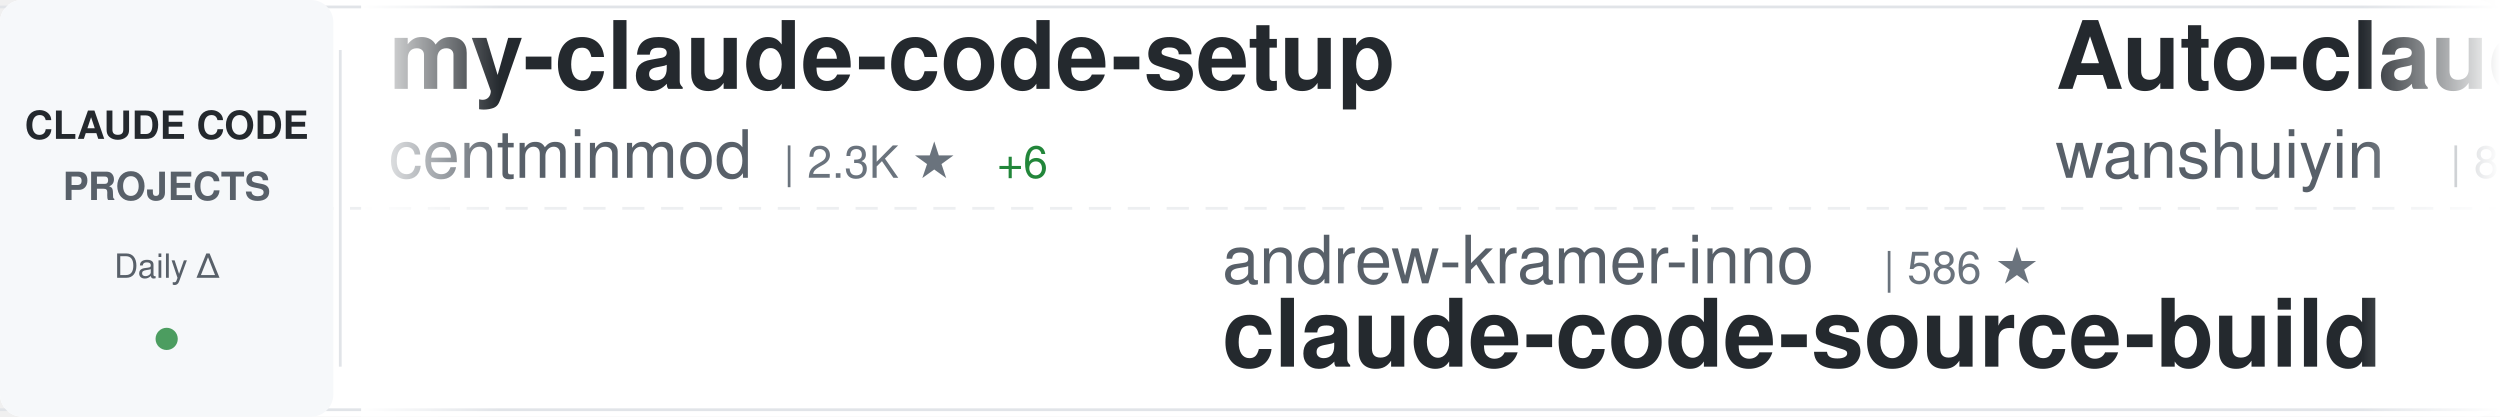
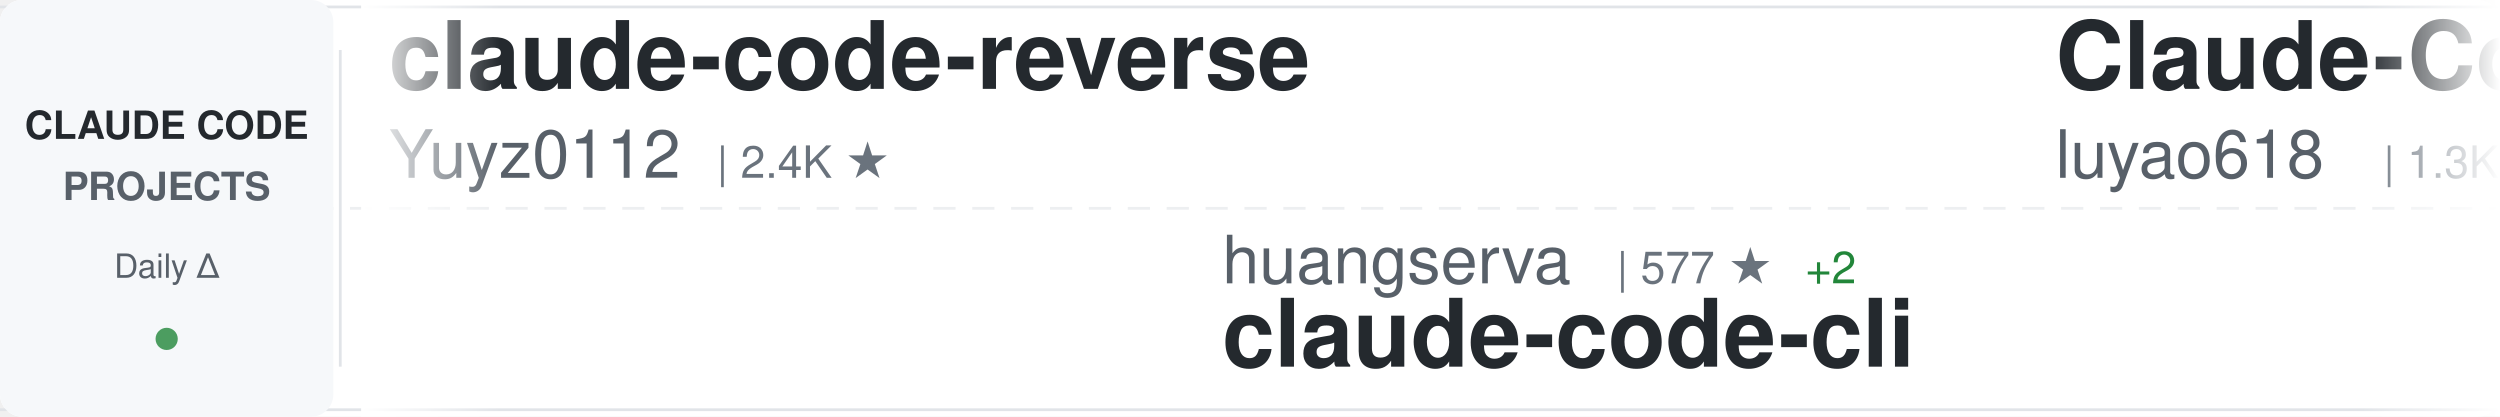
<svg xmlns="http://www.w3.org/2000/svg" width="900" height="150">
  <defs>
    <linearGradient id="awesomeLeftFade" x1="0%" y1="0%" x2="100%" y2="0%">
      <stop offset="0%" style="stop-color:#ffffff;stop-opacity:1" />
      <stop offset="100%" style="stop-color:#ffffff;stop-opacity:0" />
    </linearGradient>
    <linearGradient id="awesomeRightFade" x1="0%" y1="0%" x2="100%" y2="0%">
      <stop offset="0%" style="stop-color:#ffffff;stop-opacity:0" />
      <stop offset="100%" style="stop-color:#ffffff;stop-opacity:1" />
    </linearGradient>
  </defs>
  <rect width="900" height="150" fill="#ffffff" rx="8" />
  <rect x="0" y="2" width="900" height="1" fill="#e1e4e8" />
  <rect x="0" y="147" width="900" height="1" fill="#e1e4e8" />
  <line x1="0" y1="75" x2="900" y2="75" stroke="#e1e4e8" stroke-width="1" stroke-dasharray="8 6" opacity="0.6" />
  <rect x="0" y="0" width="120" height="150" fill="#f6f8fa" rx="8" />
  <text x="60" y="50" font-family="-apple-system, BlinkMacSystemFont, 'Segoe UI', Helvetica, Arial, sans-serif" font-size="14" font-weight="600" fill="#24292e" text-anchor="middle">CLAUDE CODE</text>
  <text x="60" y="72" font-family="-apple-system, BlinkMacSystemFont, 'Segoe UI', Helvetica, Arial, sans-serif" font-size="14" font-weight="600" fill="#586069" text-anchor="middle">PROJECTS</text>
  <text x="60" y="100" font-family="-apple-system, BlinkMacSystemFont, 'Segoe UI', Helvetica, Arial, sans-serif" font-size="12" font-weight="500" fill="#586069" text-anchor="middle">Daily Δ</text>
  <circle cx="60" cy="122" r="4" fill="#22863a" opacity="0.8" />
  <rect x="122" y="18" width="1" height="114" fill="#e1e4e8" />
  <clipPath id="awesomeTickerClip">
    <rect x="130" y="0" width="770" height="150" />
  </clipPath>
  <g clip-path="url(#awesomeTickerClip)">
    <g id="awesomeTickerItems">
      <animateTransform attributeName="transform" attributeType="XML" type="translate" from="0 0" to="-3000 0" dur="54s" repeatCount="indefinite" />
      <g transform="translate(0, 0)">
-         <text x="140" y="32" font-family="-apple-system, BlinkMacSystemFont, 'Segoe UI', Helvetica, Arial, sans-serif" font-size="34" font-weight="600" fill="#24292e">my-claude-code-setup</text>
-         <text x="140" y="64" font-family="-apple-system, BlinkMacSystemFont, 'Segoe UI', Helvetica, Arial, sans-serif" font-size="24" font-weight="400" fill="#586069">centminmod</text>
-         <text x="282" y="64" font-family="-apple-system, BlinkMacSystemFont, 'Segoe UI', Helvetica, Arial, sans-serif" font-size="16" font-weight="500" fill="#6a737d">| 2.3K ★</text>
-         <text x="359" y="64" font-family="-apple-system, BlinkMacSystemFont, 'Segoe UI', Helvetica, Arial, sans-serif" font-size="16" font-weight="500" fill="#22863a"> +6</text>
+         <text x="140" y="32" font-family="-apple-system, BlinkMacSystemFont, 'Segoe UI', Helvetica, Arial, sans-serif" font-size="34" font-weight="600" fill="#24292e">claude-code-reverse</text>
+         <text x="140" y="64" font-family="-apple-system, BlinkMacSystemFont, 'Segoe UI', Helvetica, Arial, sans-serif" font-size="24" font-weight="400" fill="#586069">Yuyz0112</text>
+         <text x="258" y="64" font-family="-apple-system, BlinkMacSystemFont, 'Segoe UI', Helvetica, Arial, sans-serif" font-size="16" font-weight="500" fill="#6a737d">| 2.4K ★</text>
      </g>
      <g transform="translate(300, 0)">
-         <text x="140" y="102" font-family="-apple-system, BlinkMacSystemFont, 'Segoe UI', Helvetica, Arial, sans-serif" font-size="24" font-weight="400" fill="#586069">andrew-kramer-inno</text>
-         <text x="378" y="102" font-family="-apple-system, BlinkMacSystemFont, 'Segoe UI', Helvetica, Arial, sans-serif" font-size="16" font-weight="500" fill="#6a737d">| 586 ★</text>
-         <text x="140" y="132" font-family="-apple-system, BlinkMacSystemFont, 'Segoe UI', Helvetica, Arial, sans-serif" font-size="34" font-weight="600" fill="#24292e">claude-code-source-build</text>
+         <text x="140" y="102" font-family="-apple-system, BlinkMacSystemFont, 'Segoe UI', Helvetica, Arial, sans-serif" font-size="24" font-weight="400" fill="#586069">huangserva</text>
+         <text x="282" y="102" font-family="-apple-system, BlinkMacSystemFont, 'Segoe UI', Helvetica, Arial, sans-serif" font-size="16" font-weight="500" fill="#6a737d">| 577 ★</text>
+         <text x="350" y="102" font-family="-apple-system, BlinkMacSystemFont, 'Segoe UI', Helvetica, Arial, sans-serif" font-size="16" font-weight="500" fill="#22863a"> +2</text>
+         <text x="140" y="132" font-family="-apple-system, BlinkMacSystemFont, 'Segoe UI', Helvetica, Arial, sans-serif" font-size="34" font-weight="600" fill="#24292e">claude-code-cli</text>
      </g>
      <g transform="translate(600, 0)">
-         <text x="140" y="32" font-family="-apple-system, BlinkMacSystemFont, 'Segoe UI', Helvetica, Arial, sans-serif" font-size="34" font-weight="600" fill="#24292e">Auto-claude-code-researc...</text>
-         <text x="140" y="64" font-family="-apple-system, BlinkMacSystemFont, 'Segoe UI', Helvetica, Arial, sans-serif" font-size="24" font-weight="400" fill="#586069">wanshuiyin</text>
-         <text x="282" y="64" font-family="-apple-system, BlinkMacSystemFont, 'Segoe UI', Helvetica, Arial, sans-serif" font-size="16" font-weight="500" fill="#6a737d">| 8.5K ★</text>
-         <text x="359" y="64" font-family="-apple-system, BlinkMacSystemFont, 'Segoe UI', Helvetica, Arial, sans-serif" font-size="16" font-weight="500" fill="#22863a"> +117</text>
+         <text x="140" y="32" font-family="-apple-system, BlinkMacSystemFont, 'Segoe UI', Helvetica, Arial, sans-serif" font-size="34" font-weight="600" fill="#24292e">Claude-Code-Source-Study</text>
+         <text x="140" y="64" font-family="-apple-system, BlinkMacSystemFont, 'Segoe UI', Helvetica, Arial, sans-serif" font-size="24" font-weight="400" fill="#586069">luyao618</text>
+         <text x="258" y="64" font-family="-apple-system, BlinkMacSystemFont, 'Segoe UI', Helvetica, Arial, sans-serif" font-size="16" font-weight="500" fill="#6a737d">| 1.3K ★</text>
+         <text x="335" y="64" font-family="-apple-system, BlinkMacSystemFont, 'Segoe UI', Helvetica, Arial, sans-serif" font-size="16" font-weight="500" fill="#22863a"> +10</text>
      </g>
      <g transform="translate(900, 0)">
-         <text x="140" y="102" font-family="-apple-system, BlinkMacSystemFont, 'Segoe UI', Helvetica, Arial, sans-serif" font-size="24" font-weight="400" fill="#586069">carlvellotti</text>
-         <text x="306" y="102" font-family="-apple-system, BlinkMacSystemFont, 'Segoe UI', Helvetica, Arial, sans-serif" font-size="16" font-weight="500" fill="#6a737d">| 2.0K ★</text>
-         <text x="383" y="102" font-family="-apple-system, BlinkMacSystemFont, 'Segoe UI', Helvetica, Arial, sans-serif" font-size="16" font-weight="500" fill="#22863a"> +4</text>
-         <text x="140" y="132" font-family="-apple-system, BlinkMacSystemFont, 'Segoe UI', Helvetica, Arial, sans-serif" font-size="34" font-weight="600" fill="#24292e">claude-code-pm-course</text>
+         <text x="140" y="102" font-family="-apple-system, BlinkMacSystemFont, 'Segoe UI', Helvetica, Arial, sans-serif" font-size="24" font-weight="400" fill="#586069">ChinaSiro</text>
+         <text x="270" y="102" font-family="-apple-system, BlinkMacSystemFont, 'Segoe UI', Helvetica, Arial, sans-serif" font-size="16" font-weight="500" fill="#6a737d">| 9.1K ★</text>
+         <text x="347" y="102" font-family="-apple-system, BlinkMacSystemFont, 'Segoe UI', Helvetica, Arial, sans-serif" font-size="16" font-weight="500" fill="#22863a"> +13</text>
+         <text x="140" y="132" font-family="-apple-system, BlinkMacSystemFont, 'Segoe UI', Helvetica, Arial, sans-serif" font-size="34" font-weight="600" fill="#24292e">claude-code-sourcemap</text>
      </g>
      <g transform="translate(1200, 0)">
-         <text x="140" y="32" font-family="-apple-system, BlinkMacSystemFont, 'Segoe UI', Helvetica, Arial, sans-serif" font-size="34" font-weight="600" fill="#24292e">claude-code-from-scratch</text>
-         <text x="140" y="64" font-family="-apple-system, BlinkMacSystemFont, 'Segoe UI', Helvetica, Arial, sans-serif" font-size="24" font-weight="400" fill="#586069">Windy3f3f3f3f</text>
-         <text x="318" y="64" font-family="-apple-system, BlinkMacSystemFont, 'Segoe UI', Helvetica, Arial, sans-serif" font-size="16" font-weight="500" fill="#6a737d">| 1.1K ★</text>
-         <text x="395" y="64" font-family="-apple-system, BlinkMacSystemFont, 'Segoe UI', Helvetica, Arial, sans-serif" font-size="16" font-weight="500" fill="#22863a"> +16</text>
+         <text x="140" y="32" font-family="-apple-system, BlinkMacSystemFont, 'Segoe UI', Helvetica, Arial, sans-serif" font-size="34" font-weight="600" fill="#24292e">claude-code-tips</text>
+         <text x="140" y="64" font-family="-apple-system, BlinkMacSystemFont, 'Segoe UI', Helvetica, Arial, sans-serif" font-size="24" font-weight="400" fill="#586069">ykdojo</text>
+         <text x="234" y="64" font-family="-apple-system, BlinkMacSystemFont, 'Segoe UI', Helvetica, Arial, sans-serif" font-size="16" font-weight="500" fill="#6a737d">| 8.2K ★</text>
+         <text x="311" y="64" font-family="-apple-system, BlinkMacSystemFont, 'Segoe UI', Helvetica, Arial, sans-serif" font-size="16" font-weight="500" fill="#22863a"> +19</text>
      </g>
      <g transform="translate(1500, 0)">
-         <text x="140" y="102" font-family="-apple-system, BlinkMacSystemFont, 'Segoe UI', Helvetica, Arial, sans-serif" font-size="24" font-weight="400" fill="#586069">zebbern</text>
-         <text x="246" y="102" font-family="-apple-system, BlinkMacSystemFont, 'Segoe UI', Helvetica, Arial, sans-serif" font-size="16" font-weight="500" fill="#6a737d">| 4.1K ★</text>
-         <text x="323" y="102" font-family="-apple-system, BlinkMacSystemFont, 'Segoe UI', Helvetica, Arial, sans-serif" font-size="16" font-weight="500" fill="#22863a"> +4</text>
-         <text x="140" y="132" font-family="-apple-system, BlinkMacSystemFont, 'Segoe UI', Helvetica, Arial, sans-serif" font-size="34" font-weight="600" fill="#24292e">claude-code-guide</text>
+         <text x="140" y="102" font-family="-apple-system, BlinkMacSystemFont, 'Segoe UI', Helvetica, Arial, sans-serif" font-size="24" font-weight="400" fill="#586069">qwibitai</text>
+         <text x="258" y="102" font-family="-apple-system, BlinkMacSystemFont, 'Segoe UI', Helvetica, Arial, sans-serif" font-size="16" font-weight="500" fill="#6a737d">| 28.7K ★</text>
+         <text x="344" y="102" font-family="-apple-system, BlinkMacSystemFont, 'Segoe UI', Helvetica, Arial, sans-serif" font-size="16" font-weight="500" fill="#22863a"> +34</text>
+         <text x="140" y="132" font-family="-apple-system, BlinkMacSystemFont, 'Segoe UI', Helvetica, Arial, sans-serif" font-size="34" font-weight="600" fill="#24292e">nanoclaw</text>
      </g>
      <g transform="translate(1800, 0)">
-         <text x="140" y="32" font-family="-apple-system, BlinkMacSystemFont, 'Segoe UI', Helvetica, Arial, sans-serif" font-size="34" font-weight="600" fill="#24292e">awesome-claude-code-tool...</text>
-         <text x="140" y="64" font-family="-apple-system, BlinkMacSystemFont, 'Segoe UI', Helvetica, Arial, sans-serif" font-size="24" font-weight="400" fill="#586069">rohitg00</text>
-         <text x="258" y="64" font-family="-apple-system, BlinkMacSystemFont, 'Segoe UI', Helvetica, Arial, sans-serif" font-size="16" font-weight="500" fill="#6a737d">| 1.6K ★</text>
-         <text x="335" y="64" font-family="-apple-system, BlinkMacSystemFont, 'Segoe UI', Helvetica, Arial, sans-serif" font-size="16" font-weight="500" fill="#22863a"> +9</text>
+         <text x="140" y="32" font-family="-apple-system, BlinkMacSystemFont, 'Segoe UI', Helvetica, Arial, sans-serif" font-size="34" font-weight="600" fill="#24292e">claude-code-source-build</text>
+         <text x="140" y="64" font-family="-apple-system, BlinkMacSystemFont, 'Segoe UI', Helvetica, Arial, sans-serif" font-size="24" font-weight="400" fill="#586069">andrew-kramer-inno</text>
+         <text x="378" y="64" font-family="-apple-system, BlinkMacSystemFont, 'Segoe UI', Helvetica, Arial, sans-serif" font-size="16" font-weight="500" fill="#6a737d">| 587 ★</text>
+         <text x="446" y="64" font-family="-apple-system, BlinkMacSystemFont, 'Segoe UI', Helvetica, Arial, sans-serif" font-size="16" font-weight="500" fill="#22863a"> +1</text>
      </g>
      <g transform="translate(2100, 0)">
-         <text x="140" y="102" font-family="-apple-system, BlinkMacSystemFont, 'Segoe UI', Helvetica, Arial, sans-serif" font-size="24" font-weight="400" fill="#586069">isboyjc</text>
-         <text x="246" y="102" font-family="-apple-system, BlinkMacSystemFont, 'Segoe UI', Helvetica, Arial, sans-serif" font-size="16" font-weight="500" fill="#6a737d">| 156 ★</text>
-         <text x="140" y="132" font-family="-apple-system, BlinkMacSystemFont, 'Segoe UI', Helvetica, Arial, sans-serif" font-size="34" font-weight="600" fill="#24292e">claude-code</text>
+         <text x="140" y="102" font-family="-apple-system, BlinkMacSystemFont, 'Segoe UI', Helvetica, Arial, sans-serif" font-size="24" font-weight="400" fill="#586069">pedrohcgs</text>
+         <text x="270" y="102" font-family="-apple-system, BlinkMacSystemFont, 'Segoe UI', Helvetica, Arial, sans-serif" font-size="16" font-weight="500" fill="#6a737d">| 1.1K ★</text>
+         <text x="347" y="102" font-family="-apple-system, BlinkMacSystemFont, 'Segoe UI', Helvetica, Arial, sans-serif" font-size="16" font-weight="500" fill="#22863a"> +5</text>
+         <text x="140" y="132" font-family="-apple-system, BlinkMacSystemFont, 'Segoe UI', Helvetica, Arial, sans-serif" font-size="34" font-weight="600" fill="#24292e">claude-code-my-workflow</text>
      </g>
      <g transform="translate(2400, 0)">
-         <text x="140" y="32" font-family="-apple-system, BlinkMacSystemFont, 'Segoe UI', Helvetica, Arial, sans-serif" font-size="34" font-weight="600" fill="#24292e">claude-code-proxy</text>
-         <text x="140" y="64" font-family="-apple-system, BlinkMacSystemFont, 'Segoe UI', Helvetica, Arial, sans-serif" font-size="24" font-weight="400" fill="#586069">1rgs</text>
-         <text x="210" y="64" font-family="-apple-system, BlinkMacSystemFont, 'Segoe UI', Helvetica, Arial, sans-serif" font-size="16" font-weight="500" fill="#6a737d">| 3.6K ★</text>
-         <text x="287" y="64" font-family="-apple-system, BlinkMacSystemFont, 'Segoe UI', Helvetica, Arial, sans-serif" font-size="16" font-weight="500" fill="#22863a"> +6</text>
+         <text x="140" y="32" font-family="-apple-system, BlinkMacSystemFont, 'Segoe UI', Helvetica, Arial, sans-serif" font-size="34" font-weight="600" fill="#24292e">claude-code-spec-workflo...</text>
+         <text x="140" y="64" font-family="-apple-system, BlinkMacSystemFont, 'Segoe UI', Helvetica, Arial, sans-serif" font-size="24" font-weight="400" fill="#586069">Pimzino</text>
+         <text x="246" y="64" font-family="-apple-system, BlinkMacSystemFont, 'Segoe UI', Helvetica, Arial, sans-serif" font-size="16" font-weight="500" fill="#6a737d">| 3.7K ★</text>
+         <text x="323" y="64" font-family="-apple-system, BlinkMacSystemFont, 'Segoe UI', Helvetica, Arial, sans-serif" font-size="16" font-weight="500" fill="#22863a"> +1</text>
      </g>
      <g transform="translate(2700, 0)">
-         <text x="140" y="102" font-family="-apple-system, BlinkMacSystemFont, 'Segoe UI', Helvetica, Arial, sans-serif" font-size="24" font-weight="400" fill="#586069">Alishahryar1</text>
-         <text x="306" y="102" font-family="-apple-system, BlinkMacSystemFont, 'Segoe UI', Helvetica, Arial, sans-serif" font-size="16" font-weight="500" fill="#6a737d">| 22.9K ★</text>
-         <text x="392" y="102" font-family="-apple-system, BlinkMacSystemFont, 'Segoe UI', Helvetica, Arial, sans-serif" font-size="16" font-weight="500" fill="#22863a"> +495</text>
-         <text x="140" y="132" font-family="-apple-system, BlinkMacSystemFont, 'Segoe UI', Helvetica, Arial, sans-serif" font-size="34" font-weight="600" fill="#24292e">free-claude-code</text>
+         <text x="140" y="102" font-family="-apple-system, BlinkMacSystemFont, 'Segoe UI', Helvetica, Arial, sans-serif" font-size="24" font-weight="400" fill="#586069">ComposioHQ</text>
+         <text x="282" y="102" font-family="-apple-system, BlinkMacSystemFont, 'Segoe UI', Helvetica, Arial, sans-serif" font-size="16" font-weight="500" fill="#6a737d">| 58.9K ★</text>
+         <text x="368" y="102" font-family="-apple-system, BlinkMacSystemFont, 'Segoe UI', Helvetica, Arial, sans-serif" font-size="16" font-weight="500" fill="#22863a"> +214</text>
+         <text x="140" y="132" font-family="-apple-system, BlinkMacSystemFont, 'Segoe UI', Helvetica, Arial, sans-serif" font-size="34" font-weight="600" fill="#24292e">awesome-claude-skills</text>
      </g>
      <g transform="translate(3000, 0)">
-         <text x="140" y="32" font-family="-apple-system, BlinkMacSystemFont, 'Segoe UI', Helvetica, Arial, sans-serif" font-size="34" font-weight="600" fill="#24292e">my-claude-code-setup</text>
-         <text x="140" y="64" font-family="-apple-system, BlinkMacSystemFont, 'Segoe UI', Helvetica, Arial, sans-serif" font-size="24" font-weight="400" fill="#586069">centminmod</text>
-         <text x="282" y="64" font-family="-apple-system, BlinkMacSystemFont, 'Segoe UI', Helvetica, Arial, sans-serif" font-size="16" font-weight="500" fill="#6a737d">| 2.3K ★</text>
-         <text x="359" y="64" font-family="-apple-system, BlinkMacSystemFont, 'Segoe UI', Helvetica, Arial, sans-serif" font-size="16" font-weight="500" fill="#22863a"> +6</text>
+         <text x="140" y="32" font-family="-apple-system, BlinkMacSystemFont, 'Segoe UI', Helvetica, Arial, sans-serif" font-size="34" font-weight="600" fill="#24292e">claude-code-reverse</text>
+         <text x="140" y="64" font-family="-apple-system, BlinkMacSystemFont, 'Segoe UI', Helvetica, Arial, sans-serif" font-size="24" font-weight="400" fill="#586069">Yuyz0112</text>
+         <text x="258" y="64" font-family="-apple-system, BlinkMacSystemFont, 'Segoe UI', Helvetica, Arial, sans-serif" font-size="16" font-weight="500" fill="#6a737d">| 2.4K ★</text>
      </g>
      <g transform="translate(3300, 0)">
-         <text x="140" y="102" font-family="-apple-system, BlinkMacSystemFont, 'Segoe UI', Helvetica, Arial, sans-serif" font-size="24" font-weight="400" fill="#586069">andrew-kramer-inno</text>
-         <text x="378" y="102" font-family="-apple-system, BlinkMacSystemFont, 'Segoe UI', Helvetica, Arial, sans-serif" font-size="16" font-weight="500" fill="#6a737d">| 586 ★</text>
-         <text x="140" y="132" font-family="-apple-system, BlinkMacSystemFont, 'Segoe UI', Helvetica, Arial, sans-serif" font-size="34" font-weight="600" fill="#24292e">claude-code-source-build</text>
+         <text x="140" y="102" font-family="-apple-system, BlinkMacSystemFont, 'Segoe UI', Helvetica, Arial, sans-serif" font-size="24" font-weight="400" fill="#586069">huangserva</text>
+         <text x="282" y="102" font-family="-apple-system, BlinkMacSystemFont, 'Segoe UI', Helvetica, Arial, sans-serif" font-size="16" font-weight="500" fill="#6a737d">| 577 ★</text>
+         <text x="350" y="102" font-family="-apple-system, BlinkMacSystemFont, 'Segoe UI', Helvetica, Arial, sans-serif" font-size="16" font-weight="500" fill="#22863a"> +2</text>
+         <text x="140" y="132" font-family="-apple-system, BlinkMacSystemFont, 'Segoe UI', Helvetica, Arial, sans-serif" font-size="34" font-weight="600" fill="#24292e">claude-code-cli</text>
      </g>
      <g transform="translate(3600, 0)">
-         <text x="140" y="32" font-family="-apple-system, BlinkMacSystemFont, 'Segoe UI', Helvetica, Arial, sans-serif" font-size="34" font-weight="600" fill="#24292e">Auto-claude-code-researc...</text>
-         <text x="140" y="64" font-family="-apple-system, BlinkMacSystemFont, 'Segoe UI', Helvetica, Arial, sans-serif" font-size="24" font-weight="400" fill="#586069">wanshuiyin</text>
-         <text x="282" y="64" font-family="-apple-system, BlinkMacSystemFont, 'Segoe UI', Helvetica, Arial, sans-serif" font-size="16" font-weight="500" fill="#6a737d">| 8.5K ★</text>
-         <text x="359" y="64" font-family="-apple-system, BlinkMacSystemFont, 'Segoe UI', Helvetica, Arial, sans-serif" font-size="16" font-weight="500" fill="#22863a"> +117</text>
+         <text x="140" y="32" font-family="-apple-system, BlinkMacSystemFont, 'Segoe UI', Helvetica, Arial, sans-serif" font-size="34" font-weight="600" fill="#24292e">Claude-Code-Source-Study</text>
+         <text x="140" y="64" font-family="-apple-system, BlinkMacSystemFont, 'Segoe UI', Helvetica, Arial, sans-serif" font-size="24" font-weight="400" fill="#586069">luyao618</text>
+         <text x="258" y="64" font-family="-apple-system, BlinkMacSystemFont, 'Segoe UI', Helvetica, Arial, sans-serif" font-size="16" font-weight="500" fill="#6a737d">| 1.3K ★</text>
+         <text x="335" y="64" font-family="-apple-system, BlinkMacSystemFont, 'Segoe UI', Helvetica, Arial, sans-serif" font-size="16" font-weight="500" fill="#22863a"> +10</text>
      </g>
      <g transform="translate(3900, 0)">
-         <text x="140" y="102" font-family="-apple-system, BlinkMacSystemFont, 'Segoe UI', Helvetica, Arial, sans-serif" font-size="24" font-weight="400" fill="#586069">carlvellotti</text>
-         <text x="306" y="102" font-family="-apple-system, BlinkMacSystemFont, 'Segoe UI', Helvetica, Arial, sans-serif" font-size="16" font-weight="500" fill="#6a737d">| 2.0K ★</text>
-         <text x="383" y="102" font-family="-apple-system, BlinkMacSystemFont, 'Segoe UI', Helvetica, Arial, sans-serif" font-size="16" font-weight="500" fill="#22863a"> +4</text>
-         <text x="140" y="132" font-family="-apple-system, BlinkMacSystemFont, 'Segoe UI', Helvetica, Arial, sans-serif" font-size="34" font-weight="600" fill="#24292e">claude-code-pm-course</text>
+         <text x="140" y="102" font-family="-apple-system, BlinkMacSystemFont, 'Segoe UI', Helvetica, Arial, sans-serif" font-size="24" font-weight="400" fill="#586069">ChinaSiro</text>
+         <text x="270" y="102" font-family="-apple-system, BlinkMacSystemFont, 'Segoe UI', Helvetica, Arial, sans-serif" font-size="16" font-weight="500" fill="#6a737d">| 9.1K ★</text>
+         <text x="347" y="102" font-family="-apple-system, BlinkMacSystemFont, 'Segoe UI', Helvetica, Arial, sans-serif" font-size="16" font-weight="500" fill="#22863a"> +13</text>
+         <text x="140" y="132" font-family="-apple-system, BlinkMacSystemFont, 'Segoe UI', Helvetica, Arial, sans-serif" font-size="34" font-weight="600" fill="#24292e">claude-code-sourcemap</text>
      </g>
    </g>
  </g>
  <rect x="130" y="0" width="50" height="150" fill="url(#awesomeLeftFade)" />
  <rect x="850" y="0" width="50" height="150" fill="url(#awesomeRightFade)" />
</svg>
